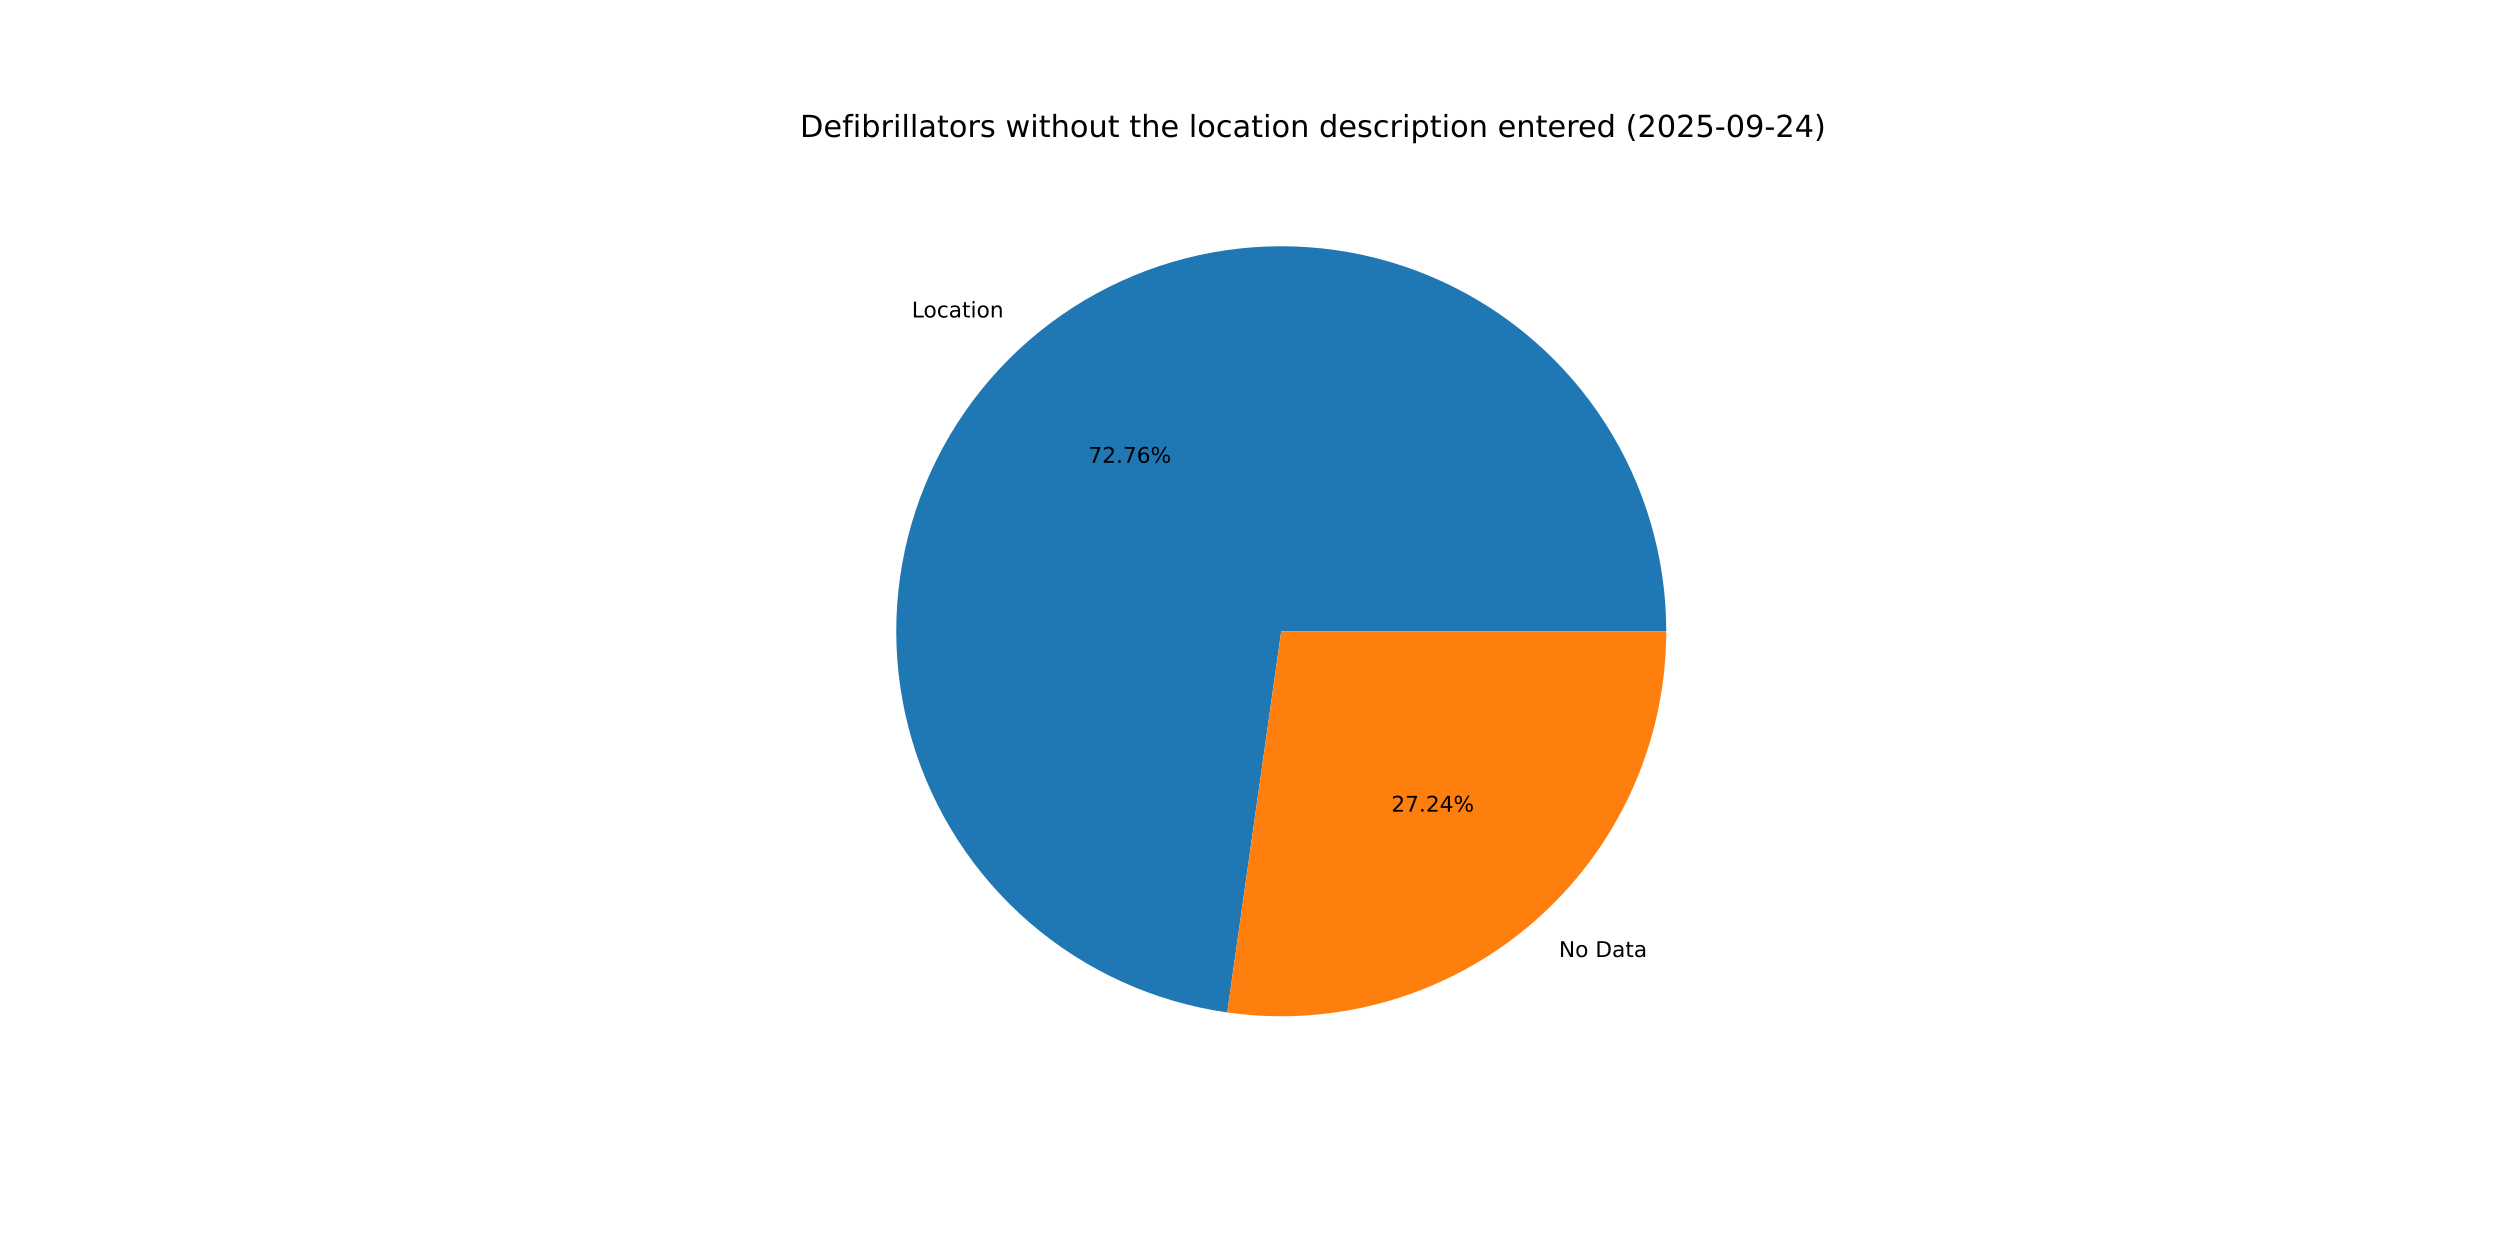
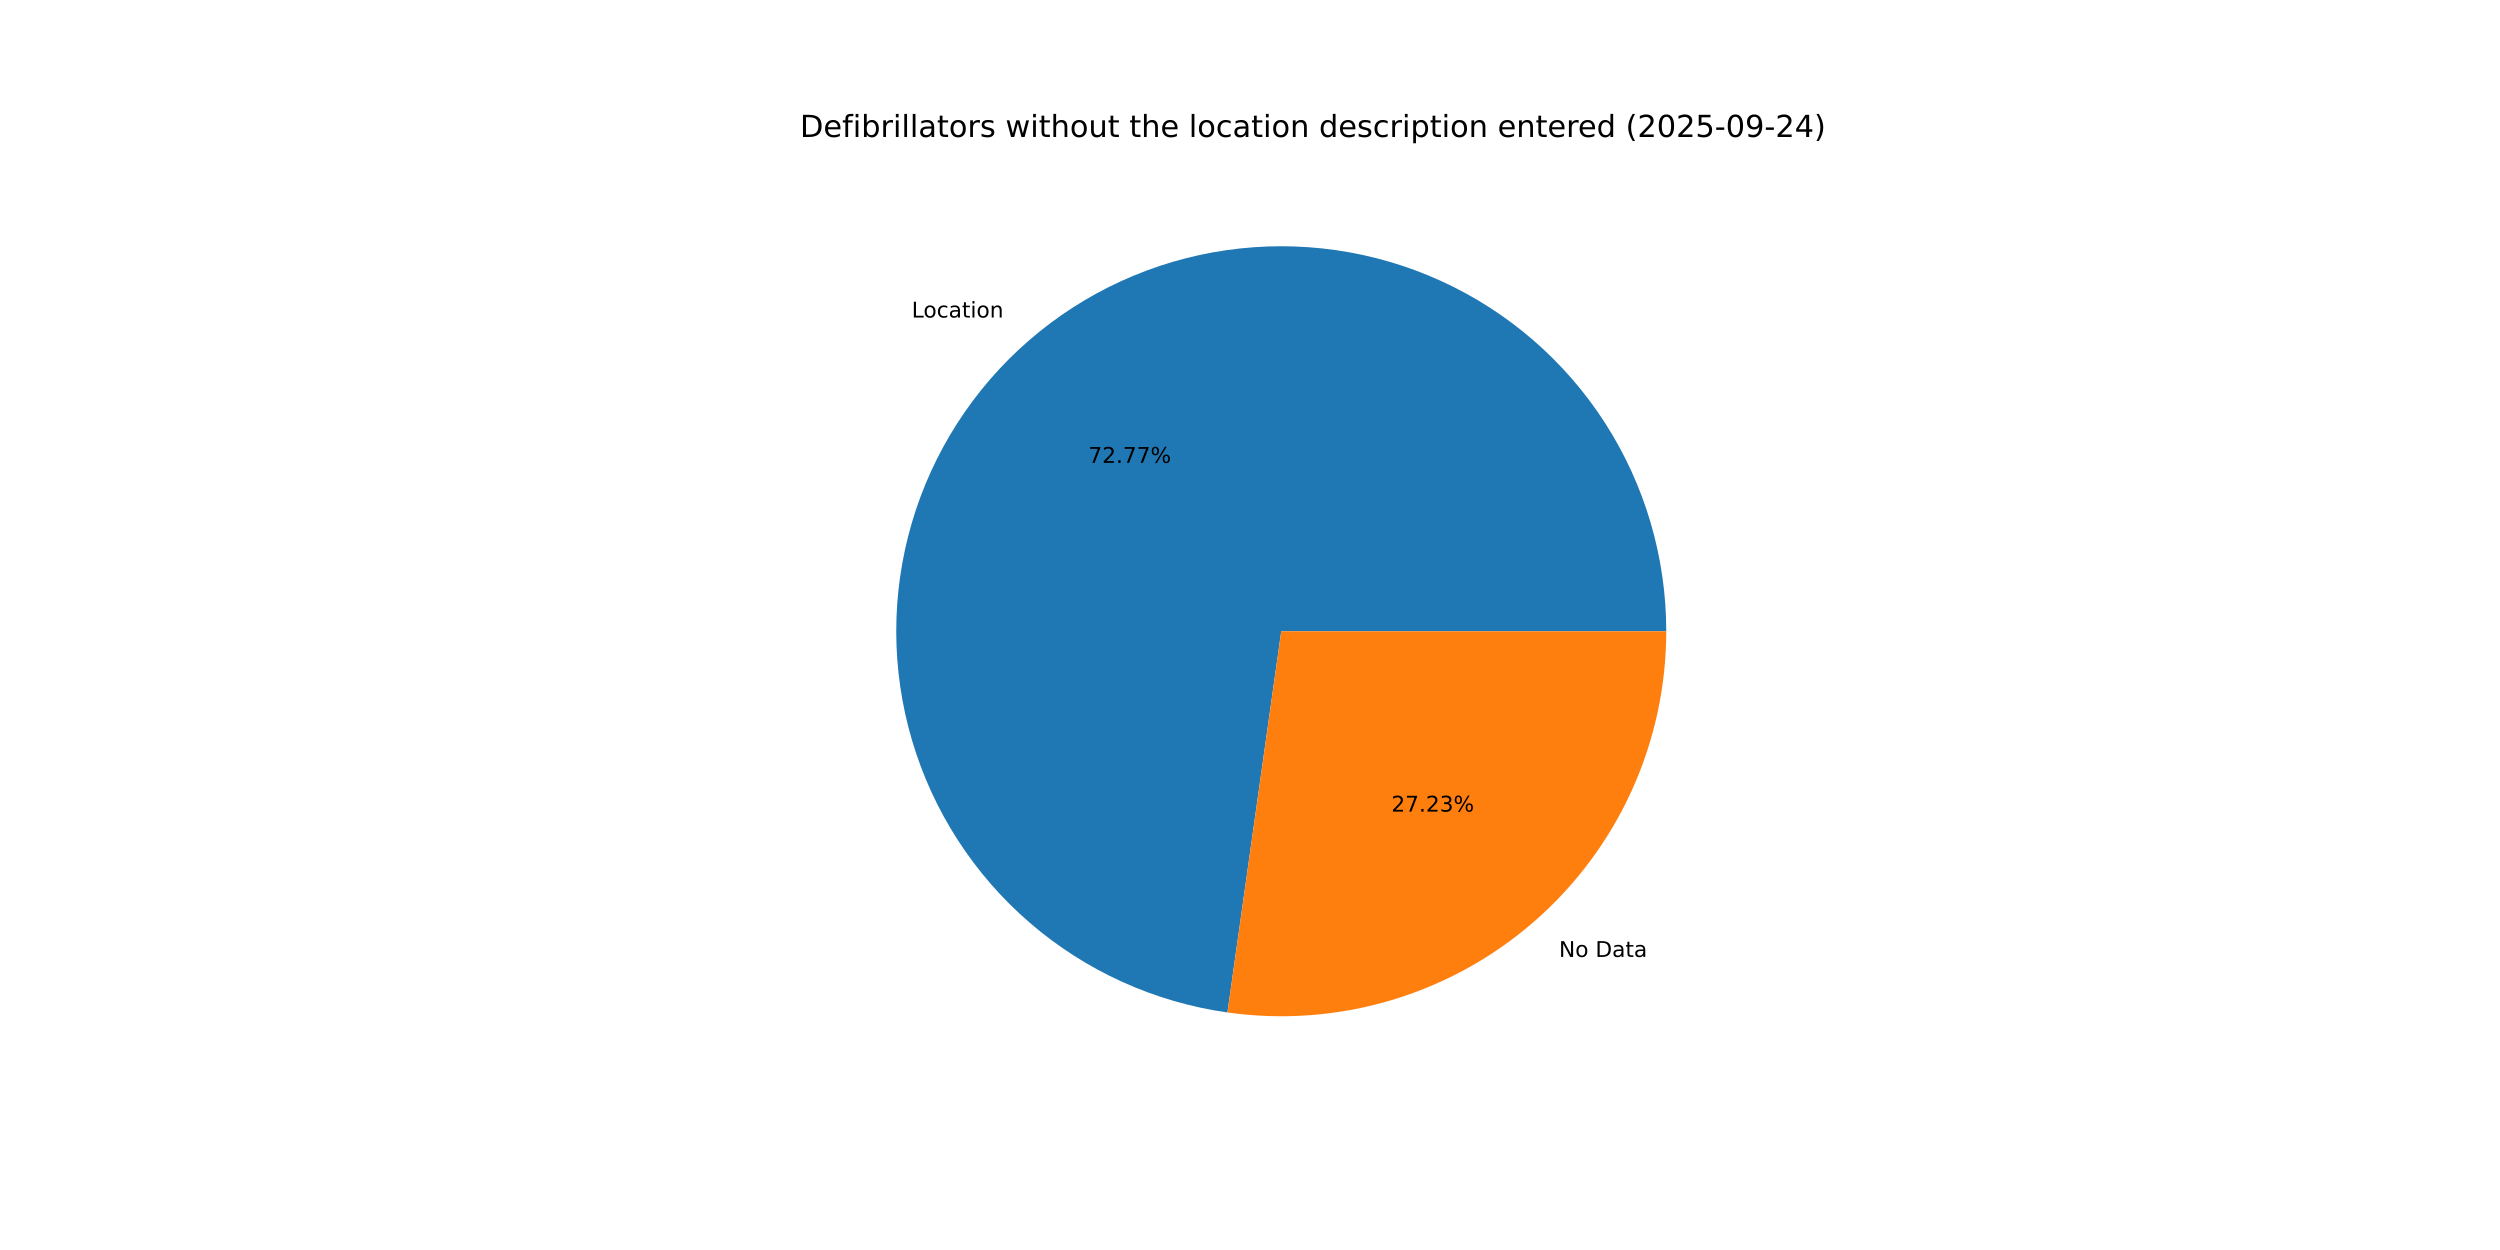
<svg xmlns="http://www.w3.org/2000/svg" xmlns:xlink="http://www.w3.org/1999/xlink" width="1152pt" height="576pt" viewBox="0 0 1152 576" version="1.1">
  <defs>
    <style type="text/css">*{stroke-linejoin: round; stroke-linecap: butt}</style>
  </defs>
  <g id="figure_1">
    <g id="patch_1">
      <path d="M 0 576  L 1152 576  L 1152 0  L 0 0  z " style="fill: #ffffff" />
    </g>
    <g id="axes_1">
      <g id="patch_2">
-         <path d="M 767.808 290.88  C 767.808 256.858 758.021 223.544 739.62 194.928  C 721.22 166.311 694.97 143.583 664.015 129.466  C 633.06 115.349 598.689 110.43 565.017 115.297  C 531.345 120.165 499.774 134.617 474.085 156.923  C 448.396 179.229 429.657 208.461 420.114 241.117  C 410.571 273.773 410.62 308.495 420.255 341.124  C 429.891 373.753 448.712 402.931 474.464 425.165  C 500.216 447.398 531.828 461.761 565.513 466.534  L 590.4 290.88  z " style="fill: #1f77b4" />
+         <path d="M 767.808 290.88  C 767.808 256.854 758.019 223.536 739.614 194.918  C 721.209 166.3 694.954 143.571 663.994 129.456  C 633.034 115.342 598.657 110.427 564.982 115.302  C 531.308 120.177 499.736 134.639 474.05 156.954  C 448.363 179.269 429.631 208.51 420.098 241.173  C 410.564 273.836 410.626 308.562 420.275 341.191  C 429.925 373.82 448.76 402.994 474.525 425.218  C 500.291 447.442 531.914 461.791 565.605 466.547  L 590.4 290.88  z " style="fill: #1f77b4" />
      </g>
      <g id="patch_3">
-         <path d="M 565.513 466.534  C 590.662 470.097 616.284 468.218 640.644 461.024  C 665.004 453.831 687.537 441.489 706.715 424.837  C 725.894 408.184 741.274 387.605 751.814 364.495  C 762.353 341.385 767.808 316.28 767.808 290.88  L 590.4 290.88  z " style="fill: #ff7f0e" />
+         <path d="M 565.605 466.547  C 590.748 470.096 616.362 468.205 640.711 461.005  C 665.06 453.804 687.582 441.459 706.75 424.806  C 725.919 408.153 741.29 387.578 751.824 364.474  C 762.357 341.37 767.808 316.272 767.808 290.88  L 590.4 290.88  z " style="fill: #ff7f0e" />
      </g>
      <g id="matplotlib.axis_1" />
      <g id="matplotlib.axis_2" />
      <g id="text_1">
-         <g transform="translate(420.1564 146.2871) scale(0.1 -0.1)">
+         <g transform="translate(420.1177 146.3208) scale(0.1 -0.1)">
          <defs>
            <path id="DejaVuSans-4c" d="M 628 4666  L 1259 4666  L 1259 531  L 3531 531  L 3531 0  L 628 0  L 628 4666  z " transform="scale(0.015625)" />
            <path id="DejaVuSans-6f" d="M 1959 3097  Q 1497 3097 1228 2736  Q 959 2375 959 1747  Q 959 1119 1226 758  Q 1494 397 1959 397  Q 2419 397 2687 759  Q 2956 1122 2956 1747  Q 2956 2369 2687 2733  Q 2419 3097 1959 3097  z M 1959 3584  Q 2709 3584 3137 3096  Q 3566 2609 3566 1747  Q 3566 888 3137 398  Q 2709 -91 1959 -91  Q 1206 -91 779 398  Q 353 888 353 1747  Q 353 2609 779 3096  Q 1206 3584 1959 3584  z " transform="scale(0.015625)" />
            <path id="DejaVuSans-63" d="M 3122 3366  L 3122 2828  Q 2878 2963 2633 3030  Q 2388 3097 2138 3097  Q 1578 3097 1268 2742  Q 959 2388 959 1747  Q 959 1106 1268 751  Q 1578 397 2138 397  Q 2388 397 2633 464  Q 2878 531 3122 666  L 3122 134  Q 2881 22 2623 -34  Q 2366 -91 2075 -91  Q 1284 -91 818 406  Q 353 903 353 1747  Q 353 2603 823 3093  Q 1294 3584 2113 3584  Q 2378 3584 2631 3529  Q 2884 3475 3122 3366  z " transform="scale(0.015625)" />
            <path id="DejaVuSans-61" d="M 2194 1759  Q 1497 1759 1228 1600  Q 959 1441 959 1056  Q 959 750 1161 570  Q 1363 391 1709 391  Q 2188 391 2477 730  Q 2766 1069 2766 1631  L 2766 1759  L 2194 1759  z M 3341 1997  L 3341 0  L 2766 0  L 2766 531  Q 2569 213 2275 61  Q 1981 -91 1556 -91  Q 1019 -91 701 211  Q 384 513 384 1019  Q 384 1609 779 1909  Q 1175 2209 1959 2209  L 2766 2209  L 2766 2266  Q 2766 2663 2505 2880  Q 2244 3097 1772 3097  Q 1472 3097 1187 3025  Q 903 2953 641 2809  L 641 3341  Q 956 3463 1253 3523  Q 1550 3584 1831 3584  Q 2591 3584 2966 3190  Q 3341 2797 3341 1997  z " transform="scale(0.015625)" />
            <path id="DejaVuSans-74" d="M 1172 4494  L 1172 3500  L 2356 3500  L 2356 3053  L 1172 3053  L 1172 1153  Q 1172 725 1289 603  Q 1406 481 1766 481  L 2356 481  L 2356 0  L 1766 0  Q 1100 0 847 248  Q 594 497 594 1153  L 594 3053  L 172 3053  L 172 3500  L 594 3500  L 594 4494  L 1172 4494  z " transform="scale(0.015625)" />
            <path id="DejaVuSans-69" d="M 603 3500  L 1178 3500  L 1178 0  L 603 0  L 603 3500  z M 603 4863  L 1178 4863  L 1178 4134  L 603 4134  L 603 4863  z " transform="scale(0.015625)" />
            <path id="DejaVuSans-6e" d="M 3513 2113  L 3513 0  L 2938 0  L 2938 2094  Q 2938 2591 2744 2837  Q 2550 3084 2163 3084  Q 1697 3084 1428 2787  Q 1159 2491 1159 1978  L 1159 0  L 581 0  L 581 3500  L 1159 3500  L 1159 2956  Q 1366 3272 1645 3428  Q 1925 3584 2291 3584  Q 2894 3584 3203 3211  Q 3513 2838 3513 2113  z " transform="scale(0.015625)" />
          </defs>
          <use xlink:href="#DejaVuSans-4c" />
          <use xlink:href="#DejaVuSans-6f" x="53.963" />
          <use xlink:href="#DejaVuSans-63" x="115.145" />
          <use xlink:href="#DejaVuSans-61" x="170.125" />
          <use xlink:href="#DejaVuSans-74" x="231.404" />
          <use xlink:href="#DejaVuSans-69" x="270.613" />
          <use xlink:href="#DejaVuSans-6f" x="298.396" />
          <use xlink:href="#DejaVuSans-6e" x="359.578" />
        </g>
      </g>
      <g id="text_2">
-         <g transform="translate(501.546 213.2654) scale(0.1 -0.1)">
+         <g transform="translate(501.5249 213.2838) scale(0.1 -0.1)">
          <defs>
            <path id="DejaVuSans-37" d="M 525 4666  L 3525 4666  L 3525 4397  L 1831 0  L 1172 0  L 2766 4134  L 525 4134  L 525 4666  z " transform="scale(0.015625)" />
            <path id="DejaVuSans-32" d="M 1228 531  L 3431 531  L 3431 0  L 469 0  L 469 531  Q 828 903 1448 1529  Q 2069 2156 2228 2338  Q 2531 2678 2651 2914  Q 2772 3150 2772 3378  Q 2772 3750 2511 3984  Q 2250 4219 1831 4219  Q 1534 4219 1204 4116  Q 875 4013 500 3803  L 500 4441  Q 881 4594 1212 4672  Q 1544 4750 1819 4750  Q 2544 4750 2975 4387  Q 3406 4025 3406 3419  Q 3406 3131 3298 2873  Q 3191 2616 2906 2266  Q 2828 2175 2409 1742  Q 1991 1309 1228 531  z " transform="scale(0.015625)" />
            <path id="DejaVuSans-2e" d="M 684 794  L 1344 794  L 1344 0  L 684 0  L 684 794  z " transform="scale(0.015625)" />
-             <path id="DejaVuSans-36" d="M 2113 2584  Q 1688 2584 1439 2293  Q 1191 2003 1191 1497  Q 1191 994 1439 701  Q 1688 409 2113 409  Q 2538 409 2786 701  Q 3034 994 3034 1497  Q 3034 2003 2786 2293  Q 2538 2584 2113 2584  z M 3366 4563  L 3366 3988  Q 3128 4100 2886 4159  Q 2644 4219 2406 4219  Q 1781 4219 1451 3797  Q 1122 3375 1075 2522  Q 1259 2794 1537 2939  Q 1816 3084 2150 3084  Q 2853 3084 3261 2657  Q 3669 2231 3669 1497  Q 3669 778 3244 343  Q 2819 -91 2113 -91  Q 1303 -91 875 529  Q 447 1150 447 2328  Q 447 3434 972 4092  Q 1497 4750 2381 4750  Q 2619 4750 2861 4703  Q 3103 4656 3366 4563  z " transform="scale(0.015625)" />
            <path id="DejaVuSans-25" d="M 4653 2053  Q 4381 2053 4226 1822  Q 4072 1591 4072 1178  Q 4072 772 4226 539  Q 4381 306 4653 306  Q 4919 306 5073 539  Q 5228 772 5228 1178  Q 5228 1588 5073 1820  Q 4919 2053 4653 2053  z M 4653 2450  Q 5147 2450 5437 2106  Q 5728 1763 5728 1178  Q 5728 594 5436 251  Q 5144 -91 4653 -91  Q 4153 -91 3862 251  Q 3572 594 3572 1178  Q 3572 1766 3864 2108  Q 4156 2450 4653 2450  z M 1428 4353  Q 1159 4353 1004 4120  Q 850 3888 850 3481  Q 850 3069 1003 2837  Q 1156 2606 1428 2606  Q 1700 2606 1854 2837  Q 2009 3069 2009 3481  Q 2009 3884 1853 4118  Q 1697 4353 1428 4353  z M 4250 4750  L 4750 4750  L 1831 -91  L 1331 -91  L 4250 4750  z M 1428 4750  Q 1922 4750 2215 4408  Q 2509 4066 2509 3481  Q 2509 2891 2217 2550  Q 1925 2209 1428 2209  Q 931 2209 642 2551  Q 353 2894 353 3481  Q 353 4063 643 4406  Q 934 4750 1428 4750  z " transform="scale(0.015625)" />
          </defs>
          <use xlink:href="#DejaVuSans-37" />
          <use xlink:href="#DejaVuSans-32" x="63.623" />
          <use xlink:href="#DejaVuSans-2e" x="127.246" />
          <use xlink:href="#DejaVuSans-37" x="159.033" />
-           <use xlink:href="#DejaVuSans-36" x="222.656" />
+           <use xlink:href="#DejaVuSans-37" x="222.656" />
          <use xlink:href="#DejaVuSans-25" x="286.279" />
        </g>
      </g>
      <g id="text_3">
-         <g transform="translate(718.3468 440.9916) scale(0.1 -0.1)">
+         <g transform="translate(718.3855 440.958) scale(0.1 -0.1)">
          <defs>
            <path id="DejaVuSans-4e" d="M 628 4666  L 1478 4666  L 3547 763  L 3547 4666  L 4159 4666  L 4159 0  L 3309 0  L 1241 3903  L 1241 0  L 628 0  L 628 4666  z " transform="scale(0.015625)" />
            <path id="DejaVuSans-20" transform="scale(0.015625)" />
            <path id="DejaVuSans-44" d="M 1259 4147  L 1259 519  L 2022 519  Q 2988 519 3436 956  Q 3884 1394 3884 2338  Q 3884 3275 3436 3711  Q 2988 4147 2022 4147  L 1259 4147  z M 628 4666  L 1925 4666  Q 3281 4666 3915 4102  Q 4550 3538 4550 2338  Q 4550 1131 3912 565  Q 3275 0 1925 0  L 628 0  L 628 4666  z " transform="scale(0.015625)" />
          </defs>
          <use xlink:href="#DejaVuSans-4e" />
          <use xlink:href="#DejaVuSans-6f" x="74.805" />
          <use xlink:href="#DejaVuSans-20" x="135.986" />
          <use xlink:href="#DejaVuSans-44" x="167.773" />
          <use xlink:href="#DejaVuSans-61" x="244.775" />
          <use xlink:href="#DejaVuSans-74" x="306.055" />
          <use xlink:href="#DejaVuSans-61" x="345.264" />
        </g>
      </g>
      <g id="text_4">
-         <g transform="translate(641.1243 374.0133) scale(0.1 -0.1)">
+         <g transform="translate(641.1454 373.995) scale(0.1 -0.1)">
          <defs>
-             <path id="DejaVuSans-34" d="M 2419 4116  L 825 1625  L 2419 1625  L 2419 4116  z M 2253 4666  L 3047 4666  L 3047 1625  L 3713 1625  L 3713 1100  L 3047 1100  L 3047 0  L 2419 0  L 2419 1100  L 313 1100  L 313 1709  L 2253 4666  z " transform="scale(0.015625)" />
+             <path id="DejaVuSans-33" d="M 2597 2516  Q 3050 2419 3304 2112  Q 3559 1806 3559 1356  Q 3559 666 3084 287  Q 2609 -91 1734 -91  Q 1441 -91 1130 -33  Q 819 25 488 141  L 488 750  Q 750 597 1062 519  Q 1375 441 1716 441  Q 2309 441 2620 675  Q 2931 909 2931 1356  Q 2931 1769 2642 2001  Q 2353 2234 1838 2234  L 1294 2234  L 1294 2753  L 1863 2753  Q 2328 2753 2575 2939  Q 2822 3125 2822 3475  Q 2822 3834 2567 4026  Q 2313 4219 1838 4219  Q 1578 4219 1281 4162  Q 984 4106 628 3988  L 628 4550  Q 988 4650 1302 4700  Q 1616 4750 1894 4750  Q 2613 4750 3031 4423  Q 3450 4097 3450 3541  Q 3450 3153 3228 2886  Q 3006 2619 2597 2516  z " transform="scale(0.015625)" />
          </defs>
          <use xlink:href="#DejaVuSans-32" />
          <use xlink:href="#DejaVuSans-37" x="63.623" />
          <use xlink:href="#DejaVuSans-2e" x="127.246" />
          <use xlink:href="#DejaVuSans-32" x="159.033" />
-           <use xlink:href="#DejaVuSans-34" x="222.656" />
+           <use xlink:href="#DejaVuSans-33" x="222.656" />
          <use xlink:href="#DejaVuSans-25" x="286.279" />
        </g>
      </g>
      <g id="text_5">
        <g transform="translate(368.64 63.12) scale(0.14 -0.14)">
          <defs>
            <path id="DejaVuSans-65" d="M 3597 1894  L 3597 1613  L 953 1613  Q 991 1019 1311 708  Q 1631 397 2203 397  Q 2534 397 2845 478  Q 3156 559 3463 722  L 3463 178  Q 3153 47 2828 -22  Q 2503 -91 2169 -91  Q 1331 -91 842 396  Q 353 884 353 1716  Q 353 2575 817 3079  Q 1281 3584 2069 3584  Q 2775 3584 3186 3129  Q 3597 2675 3597 1894  z M 3022 2063  Q 3016 2534 2758 2815  Q 2500 3097 2075 3097  Q 1594 3097 1305 2825  Q 1016 2553 972 2059  L 3022 2063  z " transform="scale(0.015625)" />
            <path id="DejaVuSans-66" d="M 2375 4863  L 2375 4384  L 1825 4384  Q 1516 4384 1395 4259  Q 1275 4134 1275 3809  L 1275 3500  L 2222 3500  L 2222 3053  L 1275 3053  L 1275 0  L 697 0  L 697 3053  L 147 3053  L 147 3500  L 697 3500  L 697 3744  Q 697 4328 969 4595  Q 1241 4863 1831 4863  L 2375 4863  z " transform="scale(0.015625)" />
            <path id="DejaVuSans-62" d="M 3116 1747  Q 3116 2381 2855 2742  Q 2594 3103 2138 3103  Q 1681 3103 1420 2742  Q 1159 2381 1159 1747  Q 1159 1113 1420 752  Q 1681 391 2138 391  Q 2594 391 2855 752  Q 3116 1113 3116 1747  z M 1159 2969  Q 1341 3281 1617 3432  Q 1894 3584 2278 3584  Q 2916 3584 3314 3078  Q 3713 2572 3713 1747  Q 3713 922 3314 415  Q 2916 -91 2278 -91  Q 1894 -91 1617 61  Q 1341 213 1159 525  L 1159 0  L 581 0  L 581 4863  L 1159 4863  L 1159 2969  z " transform="scale(0.015625)" />
            <path id="DejaVuSans-72" d="M 2631 2963  Q 2534 3019 2420 3045  Q 2306 3072 2169 3072  Q 1681 3072 1420 2755  Q 1159 2438 1159 1844  L 1159 0  L 581 0  L 581 3500  L 1159 3500  L 1159 2956  Q 1341 3275 1631 3429  Q 1922 3584 2338 3584  Q 2397 3584 2469 3576  Q 2541 3569 2628 3553  L 2631 2963  z " transform="scale(0.015625)" />
            <path id="DejaVuSans-6c" d="M 603 4863  L 1178 4863  L 1178 0  L 603 0  L 603 4863  z " transform="scale(0.015625)" />
            <path id="DejaVuSans-73" d="M 2834 3397  L 2834 2853  Q 2591 2978 2328 3040  Q 2066 3103 1784 3103  Q 1356 3103 1142 2972  Q 928 2841 928 2578  Q 928 2378 1081 2264  Q 1234 2150 1697 2047  L 1894 2003  Q 2506 1872 2764 1633  Q 3022 1394 3022 966  Q 3022 478 2636 193  Q 2250 -91 1575 -91  Q 1294 -91 989 -36  Q 684 19 347 128  L 347 722  Q 666 556 975 473  Q 1284 391 1588 391  Q 1994 391 2212 530  Q 2431 669 2431 922  Q 2431 1156 2273 1281  Q 2116 1406 1581 1522  L 1381 1569  Q 847 1681 609 1914  Q 372 2147 372 2553  Q 372 3047 722 3315  Q 1072 3584 1716 3584  Q 2034 3584 2315 3537  Q 2597 3491 2834 3397  z " transform="scale(0.015625)" />
            <path id="DejaVuSans-77" d="M 269 3500  L 844 3500  L 1563 769  L 2278 3500  L 2956 3500  L 3675 769  L 4391 3500  L 4966 3500  L 4050 0  L 3372 0  L 2619 2869  L 1863 0  L 1184 0  L 269 3500  z " transform="scale(0.015625)" />
            <path id="DejaVuSans-68" d="M 3513 2113  L 3513 0  L 2938 0  L 2938 2094  Q 2938 2591 2744 2837  Q 2550 3084 2163 3084  Q 1697 3084 1428 2787  Q 1159 2491 1159 1978  L 1159 0  L 581 0  L 581 4863  L 1159 4863  L 1159 2956  Q 1366 3272 1645 3428  Q 1925 3584 2291 3584  Q 2894 3584 3203 3211  Q 3513 2838 3513 2113  z " transform="scale(0.015625)" />
            <path id="DejaVuSans-75" d="M 544 1381  L 544 3500  L 1119 3500  L 1119 1403  Q 1119 906 1312 657  Q 1506 409 1894 409  Q 2359 409 2629 706  Q 2900 1003 2900 1516  L 2900 3500  L 3475 3500  L 3475 0  L 2900 0  L 2900 538  Q 2691 219 2414 64  Q 2138 -91 1772 -91  Q 1169 -91 856 284  Q 544 659 544 1381  z M 1991 3584  L 1991 3584  z " transform="scale(0.015625)" />
            <path id="DejaVuSans-64" d="M 2906 2969  L 2906 4863  L 3481 4863  L 3481 0  L 2906 0  L 2906 525  Q 2725 213 2448 61  Q 2172 -91 1784 -91  Q 1150 -91 751 415  Q 353 922 353 1747  Q 353 2572 751 3078  Q 1150 3584 1784 3584  Q 2172 3584 2448 3432  Q 2725 3281 2906 2969  z M 947 1747  Q 947 1113 1208 752  Q 1469 391 1925 391  Q 2381 391 2643 752  Q 2906 1113 2906 1747  Q 2906 2381 2643 2742  Q 2381 3103 1925 3103  Q 1469 3103 1208 2742  Q 947 2381 947 1747  z " transform="scale(0.015625)" />
            <path id="DejaVuSans-70" d="M 1159 525  L 1159 -1331  L 581 -1331  L 581 3500  L 1159 3500  L 1159 2969  Q 1341 3281 1617 3432  Q 1894 3584 2278 3584  Q 2916 3584 3314 3078  Q 3713 2572 3713 1747  Q 3713 922 3314 415  Q 2916 -91 2278 -91  Q 1894 -91 1617 61  Q 1341 213 1159 525  z M 3116 1747  Q 3116 2381 2855 2742  Q 2594 3103 2138 3103  Q 1681 3103 1420 2742  Q 1159 2381 1159 1747  Q 1159 1113 1420 752  Q 1681 391 2138 391  Q 2594 391 2855 752  Q 3116 1113 3116 1747  z " transform="scale(0.015625)" />
            <path id="DejaVuSans-28" d="M 1984 4856  Q 1566 4138 1362 3434  Q 1159 2731 1159 2009  Q 1159 1288 1364 580  Q 1569 -128 1984 -844  L 1484 -844  Q 1016 -109 783 600  Q 550 1309 550 2009  Q 550 2706 781 3412  Q 1013 4119 1484 4856  L 1984 4856  z " transform="scale(0.015625)" />
            <path id="DejaVuSans-30" d="M 2034 4250  Q 1547 4250 1301 3770  Q 1056 3291 1056 2328  Q 1056 1369 1301 889  Q 1547 409 2034 409  Q 2525 409 2770 889  Q 3016 1369 3016 2328  Q 3016 3291 2770 3770  Q 2525 4250 2034 4250  z M 2034 4750  Q 2819 4750 3233 4129  Q 3647 3509 3647 2328  Q 3647 1150 3233 529  Q 2819 -91 2034 -91  Q 1250 -91 836 529  Q 422 1150 422 2328  Q 422 3509 836 4129  Q 1250 4750 2034 4750  z " transform="scale(0.015625)" />
            <path id="DejaVuSans-35" d="M 691 4666  L 3169 4666  L 3169 4134  L 1269 4134  L 1269 2991  Q 1406 3038 1543 3061  Q 1681 3084 1819 3084  Q 2600 3084 3056 2656  Q 3513 2228 3513 1497  Q 3513 744 3044 326  Q 2575 -91 1722 -91  Q 1428 -91 1123 -41  Q 819 9 494 109  L 494 744  Q 775 591 1075 516  Q 1375 441 1709 441  Q 2250 441 2565 725  Q 2881 1009 2881 1497  Q 2881 1984 2565 2268  Q 2250 2553 1709 2553  Q 1456 2553 1204 2497  Q 953 2441 691 2322  L 691 4666  z " transform="scale(0.015625)" />
            <path id="DejaVuSans-2d" d="M 313 2009  L 1997 2009  L 1997 1497  L 313 1497  L 313 2009  z " transform="scale(0.015625)" />
            <path id="DejaVuSans-39" d="M 703 97  L 703 672  Q 941 559 1184 500  Q 1428 441 1663 441  Q 2288 441 2617 861  Q 2947 1281 2994 2138  Q 2813 1869 2534 1725  Q 2256 1581 1919 1581  Q 1219 1581 811 2004  Q 403 2428 403 3163  Q 403 3881 828 4315  Q 1253 4750 1959 4750  Q 2769 4750 3195 4129  Q 3622 3509 3622 2328  Q 3622 1225 3098 567  Q 2575 -91 1691 -91  Q 1453 -91 1209 -44  Q 966 3 703 97  z M 1959 2075  Q 2384 2075 2632 2365  Q 2881 2656 2881 3163  Q 2881 3666 2632 3958  Q 2384 4250 1959 4250  Q 1534 4250 1286 3958  Q 1038 3666 1038 3163  Q 1038 2656 1286 2365  Q 1534 2075 1959 2075  z " transform="scale(0.015625)" />
+             <path id="DejaVuSans-34" d="M 2419 4116  L 825 1625  L 2419 1625  L 2419 4116  z M 2253 4666  L 3047 4666  L 3047 1625  L 3713 1625  L 3713 1100  L 3047 1100  L 3047 0  L 2419 0  L 2419 1100  L 313 1100  L 313 1709  L 2253 4666  z " transform="scale(0.015625)" />
            <path id="DejaVuSans-29" d="M 513 4856  L 1013 4856  Q 1481 4119 1714 3412  Q 1947 2706 1947 2009  Q 1947 1309 1714 600  Q 1481 -109 1013 -844  L 513 -844  Q 928 -128 1133 580  Q 1338 1288 1338 2009  Q 1338 2731 1133 3434  Q 928 4138 513 4856  z " transform="scale(0.015625)" />
          </defs>
          <use xlink:href="#DejaVuSans-44" />
          <use xlink:href="#DejaVuSans-65" x="77.002" />
          <use xlink:href="#DejaVuSans-66" x="138.525" />
          <use xlink:href="#DejaVuSans-69" x="173.73" />
          <use xlink:href="#DejaVuSans-62" x="201.514" />
          <use xlink:href="#DejaVuSans-72" x="264.99" />
          <use xlink:href="#DejaVuSans-69" x="306.104" />
          <use xlink:href="#DejaVuSans-6c" x="333.887" />
          <use xlink:href="#DejaVuSans-6c" x="361.67" />
          <use xlink:href="#DejaVuSans-61" x="389.453" />
          <use xlink:href="#DejaVuSans-74" x="450.732" />
          <use xlink:href="#DejaVuSans-6f" x="489.941" />
          <use xlink:href="#DejaVuSans-72" x="551.123" />
          <use xlink:href="#DejaVuSans-73" x="592.236" />
          <use xlink:href="#DejaVuSans-20" x="644.336" />
          <use xlink:href="#DejaVuSans-77" x="676.123" />
          <use xlink:href="#DejaVuSans-69" x="757.91" />
          <use xlink:href="#DejaVuSans-74" x="785.693" />
          <use xlink:href="#DejaVuSans-68" x="824.902" />
          <use xlink:href="#DejaVuSans-6f" x="888.281" />
          <use xlink:href="#DejaVuSans-75" x="949.463" />
          <use xlink:href="#DejaVuSans-74" x="1012.842" />
          <use xlink:href="#DejaVuSans-20" x="1052.051" />
          <use xlink:href="#DejaVuSans-74" x="1083.838" />
          <use xlink:href="#DejaVuSans-68" x="1123.047" />
          <use xlink:href="#DejaVuSans-65" x="1186.426" />
          <use xlink:href="#DejaVuSans-20" x="1247.949" />
          <use xlink:href="#DejaVuSans-6c" x="1279.736" />
          <use xlink:href="#DejaVuSans-6f" x="1307.52" />
          <use xlink:href="#DejaVuSans-63" x="1368.701" />
          <use xlink:href="#DejaVuSans-61" x="1423.682" />
          <use xlink:href="#DejaVuSans-74" x="1484.961" />
          <use xlink:href="#DejaVuSans-69" x="1524.17" />
          <use xlink:href="#DejaVuSans-6f" x="1551.953" />
          <use xlink:href="#DejaVuSans-6e" x="1613.135" />
          <use xlink:href="#DejaVuSans-20" x="1676.514" />
          <use xlink:href="#DejaVuSans-64" x="1708.301" />
          <use xlink:href="#DejaVuSans-65" x="1771.777" />
          <use xlink:href="#DejaVuSans-73" x="1833.301" />
          <use xlink:href="#DejaVuSans-63" x="1885.4" />
          <use xlink:href="#DejaVuSans-72" x="1940.381" />
          <use xlink:href="#DejaVuSans-69" x="1981.494" />
          <use xlink:href="#DejaVuSans-70" x="2009.277" />
          <use xlink:href="#DejaVuSans-74" x="2072.754" />
          <use xlink:href="#DejaVuSans-69" x="2111.963" />
          <use xlink:href="#DejaVuSans-6f" x="2139.746" />
          <use xlink:href="#DejaVuSans-6e" x="2200.928" />
          <use xlink:href="#DejaVuSans-20" x="2264.307" />
          <use xlink:href="#DejaVuSans-65" x="2296.094" />
          <use xlink:href="#DejaVuSans-6e" x="2357.617" />
          <use xlink:href="#DejaVuSans-74" x="2420.996" />
          <use xlink:href="#DejaVuSans-65" x="2460.205" />
          <use xlink:href="#DejaVuSans-72" x="2521.729" />
          <use xlink:href="#DejaVuSans-65" x="2560.592" />
          <use xlink:href="#DejaVuSans-64" x="2622.115" />
          <use xlink:href="#DejaVuSans-20" x="2685.592" />
          <use xlink:href="#DejaVuSans-28" x="2717.379" />
          <use xlink:href="#DejaVuSans-32" x="2756.393" />
          <use xlink:href="#DejaVuSans-30" x="2820.016" />
          <use xlink:href="#DejaVuSans-32" x="2883.639" />
          <use xlink:href="#DejaVuSans-35" x="2947.262" />
          <use xlink:href="#DejaVuSans-2d" x="3010.885" />
          <use xlink:href="#DejaVuSans-30" x="3046.969" />
          <use xlink:href="#DejaVuSans-39" x="3110.592" />
          <use xlink:href="#DejaVuSans-2d" x="3174.215" />
          <use xlink:href="#DejaVuSans-32" x="3210.299" />
          <use xlink:href="#DejaVuSans-34" x="3273.922" />
          <use xlink:href="#DejaVuSans-29" x="3337.545" />
        </g>
      </g>
    </g>
  </g>
</svg>
